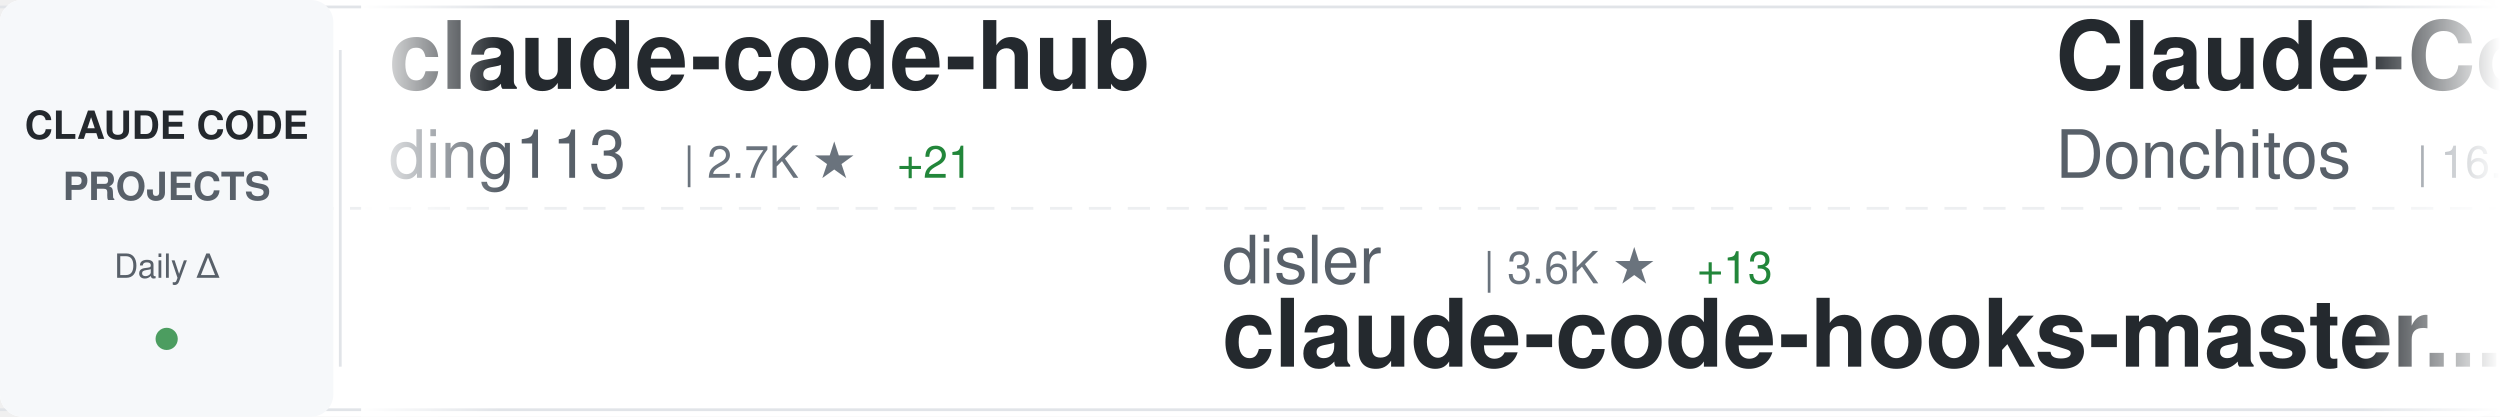
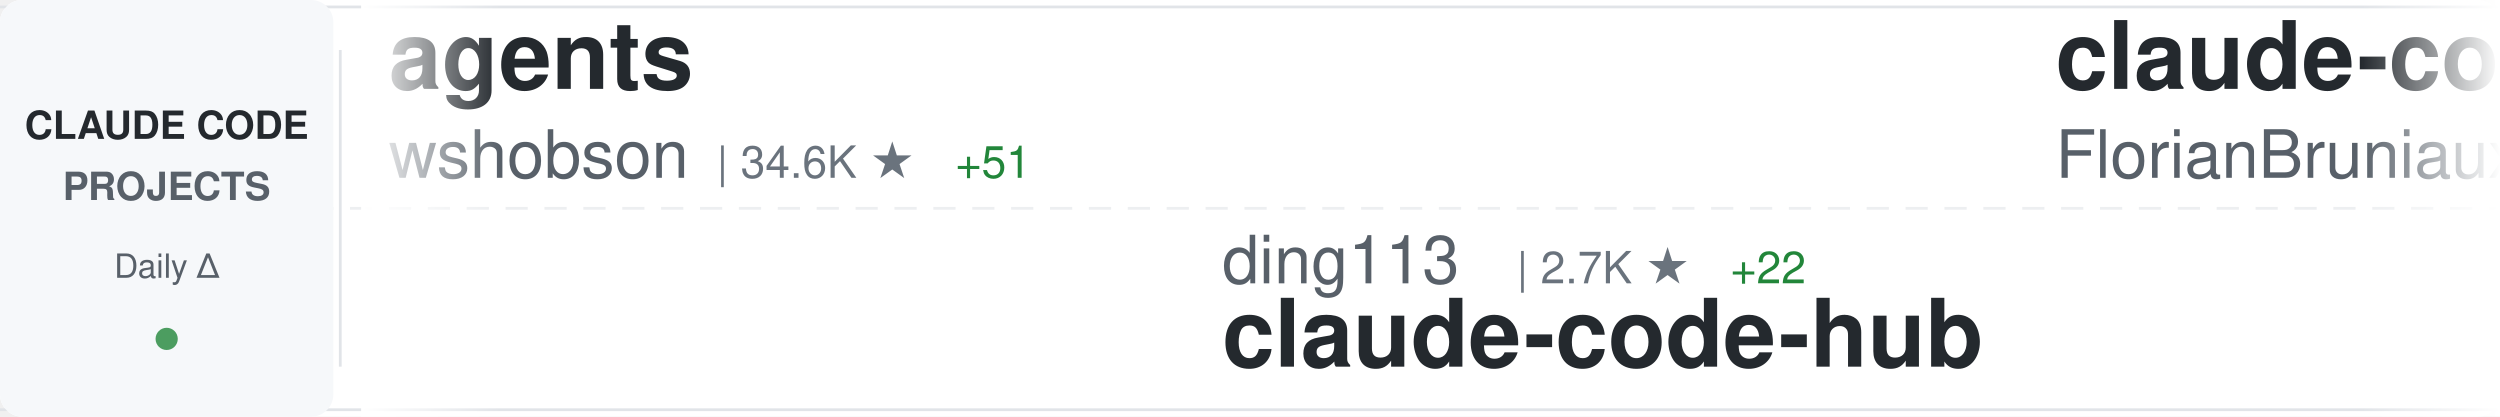
<svg xmlns="http://www.w3.org/2000/svg" width="900" height="150">
  <defs>
    <linearGradient id="awesomeLeftFade" x1="0%" y1="0%" x2="100%" y2="0%">
      <stop offset="0%" style="stop-color:#ffffff;stop-opacity:1" />
      <stop offset="100%" style="stop-color:#ffffff;stop-opacity:0" />
    </linearGradient>
    <linearGradient id="awesomeRightFade" x1="0%" y1="0%" x2="100%" y2="0%">
      <stop offset="0%" style="stop-color:#ffffff;stop-opacity:0" />
      <stop offset="100%" style="stop-color:#ffffff;stop-opacity:1" />
    </linearGradient>
  </defs>
  <rect width="900" height="150" fill="#ffffff" rx="8" />
  <rect x="0" y="2" width="900" height="1" fill="#e1e4e8" />
  <rect x="0" y="147" width="900" height="1" fill="#e1e4e8" />
  <line x1="0" y1="75" x2="900" y2="75" stroke="#e1e4e8" stroke-width="1" stroke-dasharray="8 6" opacity="0.6" />
  <rect x="0" y="0" width="120" height="150" fill="#f6f8fa" rx="8" />
  <text x="60" y="50" font-family="-apple-system, BlinkMacSystemFont, 'Segoe UI', Helvetica, Arial, sans-serif" font-size="14" font-weight="600" fill="#24292e" text-anchor="middle">CLAUDE CODE</text>
  <text x="60" y="72" font-family="-apple-system, BlinkMacSystemFont, 'Segoe UI', Helvetica, Arial, sans-serif" font-size="14" font-weight="600" fill="#586069" text-anchor="middle">PROJECTS</text>
  <text x="60" y="100" font-family="-apple-system, BlinkMacSystemFont, 'Segoe UI', Helvetica, Arial, sans-serif" font-size="12" font-weight="500" fill="#586069" text-anchor="middle">Daily Δ</text>
  <circle cx="60" cy="122" r="4" fill="#22863a" opacity="0.8" />
  <rect x="122" y="18" width="1" height="114" fill="#e1e4e8" />
  <clipPath id="awesomeTickerClip">
    <rect x="130" y="0" width="770" height="150" />
  </clipPath>
  <g clip-path="url(#awesomeTickerClip)">
    <g id="awesomeTickerItems">
      <animateTransform attributeName="transform" attributeType="XML" type="translate" from="0 0" to="-3000 0" dur="54s" repeatCount="indefinite" />
      <g transform="translate(0, 0)">
-         <text x="140" y="32" font-family="-apple-system, BlinkMacSystemFont, 'Segoe UI', Helvetica, Arial, sans-serif" font-size="34" font-weight="600" fill="#24292e">claude-code-hub</text>
-         <text x="140" y="64" font-family="-apple-system, BlinkMacSystemFont, 'Segoe UI', Helvetica, Arial, sans-serif" font-size="24" font-weight="400" fill="#586069">ding113</text>
-         <text x="246" y="64" font-family="-apple-system, BlinkMacSystemFont, 'Segoe UI', Helvetica, Arial, sans-serif" font-size="16" font-weight="500" fill="#6a737d">| 2.7K ★</text>
-         <text x="323" y="64" font-family="-apple-system, BlinkMacSystemFont, 'Segoe UI', Helvetica, Arial, sans-serif" font-size="16" font-weight="500" fill="#22863a"> +21</text>
+         <text x="140" y="32" font-family="-apple-system, BlinkMacSystemFont, 'Segoe UI', Helvetica, Arial, sans-serif" font-size="34" font-weight="600" fill="#24292e">agents</text>
+         <text x="140" y="64" font-family="-apple-system, BlinkMacSystemFont, 'Segoe UI', Helvetica, Arial, sans-serif" font-size="24" font-weight="400" fill="#586069">wshobson</text>
+         <text x="258" y="64" font-family="-apple-system, BlinkMacSystemFont, 'Segoe UI', Helvetica, Arial, sans-serif" font-size="16" font-weight="500" fill="#6a737d">| 34.6K ★</text>
+         <text x="344" y="64" font-family="-apple-system, BlinkMacSystemFont, 'Segoe UI', Helvetica, Arial, sans-serif" font-size="16" font-weight="500" fill="#22863a"> +51</text>
      </g>
      <g transform="translate(300, 0)">
-         <text x="140" y="102" font-family="-apple-system, BlinkMacSystemFont, 'Segoe UI', Helvetica, Arial, sans-serif" font-size="24" font-weight="400" fill="#586069">disler</text>
-         <text x="234" y="102" font-family="-apple-system, BlinkMacSystemFont, 'Segoe UI', Helvetica, Arial, sans-serif" font-size="16" font-weight="500" fill="#6a737d">| 3.6K ★</text>
-         <text x="311" y="102" font-family="-apple-system, BlinkMacSystemFont, 'Segoe UI', Helvetica, Arial, sans-serif" font-size="16" font-weight="500" fill="#22863a"> +13</text>
-         <text x="140" y="132" font-family="-apple-system, BlinkMacSystemFont, 'Segoe UI', Helvetica, Arial, sans-serif" font-size="34" font-weight="600" fill="#24292e">claude-code-hooks-master...</text>
+         <text x="140" y="102" font-family="-apple-system, BlinkMacSystemFont, 'Segoe UI', Helvetica, Arial, sans-serif" font-size="24" font-weight="400" fill="#586069">ding113</text>
+         <text x="246" y="102" font-family="-apple-system, BlinkMacSystemFont, 'Segoe UI', Helvetica, Arial, sans-serif" font-size="16" font-weight="500" fill="#6a737d">| 2.7K ★</text>
+         <text x="323" y="102" font-family="-apple-system, BlinkMacSystemFont, 'Segoe UI', Helvetica, Arial, sans-serif" font-size="16" font-weight="500" fill="#22863a"> +22</text>
+         <text x="140" y="132" font-family="-apple-system, BlinkMacSystemFont, 'Segoe UI', Helvetica, Arial, sans-serif" font-size="34" font-weight="600" fill="#24292e">claude-code-hub</text>
      </g>
      <g transform="translate(600, 0)">
-         <text x="140" y="32" font-family="-apple-system, BlinkMacSystemFont, 'Segoe UI', Helvetica, Arial, sans-serif" font-size="34" font-weight="600" fill="#24292e">Claude-Code-Game-Studios</text>
-         <text x="140" y="64" font-family="-apple-system, BlinkMacSystemFont, 'Segoe UI', Helvetica, Arial, sans-serif" font-size="24" font-weight="400" fill="#586069">Donchitos</text>
-         <text x="270" y="64" font-family="-apple-system, BlinkMacSystemFont, 'Segoe UI', Helvetica, Arial, sans-serif" font-size="16" font-weight="500" fill="#6a737d">| 16.8K ★</text>
-         <text x="356" y="64" font-family="-apple-system, BlinkMacSystemFont, 'Segoe UI', Helvetica, Arial, sans-serif" font-size="16" font-weight="500" fill="#22863a"> +142</text>
+         <text x="140" y="32" font-family="-apple-system, BlinkMacSystemFont, 'Segoe UI', Helvetica, Arial, sans-serif" font-size="34" font-weight="600" fill="#24292e">claude-code-ultimate-gui...</text>
+         <text x="140" y="64" font-family="-apple-system, BlinkMacSystemFont, 'Segoe UI', Helvetica, Arial, sans-serif" font-size="24" font-weight="400" fill="#586069">FlorianBruniaux</text>
+         <text x="342" y="64" font-family="-apple-system, BlinkMacSystemFont, 'Segoe UI', Helvetica, Arial, sans-serif" font-size="16" font-weight="500" fill="#6a737d">| 4.1K ★</text>
+         <text x="419" y="64" font-family="-apple-system, BlinkMacSystemFont, 'Segoe UI', Helvetica, Arial, sans-serif" font-size="16" font-weight="500" fill="#22863a"> +27</text>
      </g>
      <g transform="translate(900, 0)">
-         <text x="140" y="102" font-family="-apple-system, BlinkMacSystemFont, 'Segoe UI', Helvetica, Arial, sans-serif" font-size="24" font-weight="400" fill="#586069">carlvellotti</text>
-         <text x="306" y="102" font-family="-apple-system, BlinkMacSystemFont, 'Segoe UI', Helvetica, Arial, sans-serif" font-size="16" font-weight="500" fill="#6a737d">| 1.9K ★</text>
-         <text x="383" y="102" font-family="-apple-system, BlinkMacSystemFont, 'Segoe UI', Helvetica, Arial, sans-serif" font-size="16" font-weight="500" fill="#22863a"> +2</text>
-         <text x="140" y="132" font-family="-apple-system, BlinkMacSystemFont, 'Segoe UI', Helvetica, Arial, sans-serif" font-size="34" font-weight="600" fill="#24292e">claude-code-pm-course</text>
+         <text x="140" y="102" font-family="-apple-system, BlinkMacSystemFont, 'Segoe UI', Helvetica, Arial, sans-serif" font-size="24" font-weight="400" fill="#586069">qwibitai</text>
+         <text x="258" y="102" font-family="-apple-system, BlinkMacSystemFont, 'Segoe UI', Helvetica, Arial, sans-serif" font-size="16" font-weight="500" fill="#6a737d">| 28.4K ★</text>
+         <text x="344" y="102" font-family="-apple-system, BlinkMacSystemFont, 'Segoe UI', Helvetica, Arial, sans-serif" font-size="16" font-weight="500" fill="#22863a"> +69</text>
+         <text x="140" y="132" font-family="-apple-system, BlinkMacSystemFont, 'Segoe UI', Helvetica, Arial, sans-serif" font-size="34" font-weight="600" fill="#24292e">nanoclaw</text>
      </g>
      <g transform="translate(1200, 0)">
-         <text x="140" y="32" font-family="-apple-system, BlinkMacSystemFont, 'Segoe UI', Helvetica, Arial, sans-serif" font-size="34" font-weight="600" fill="#24292e">claude-code-source-build</text>
-         <text x="140" y="64" font-family="-apple-system, BlinkMacSystemFont, 'Segoe UI', Helvetica, Arial, sans-serif" font-size="24" font-weight="400" fill="#586069">andrew-kramer-inno</text>
-         <text x="378" y="64" font-family="-apple-system, BlinkMacSystemFont, 'Segoe UI', Helvetica, Arial, sans-serif" font-size="16" font-weight="500" fill="#6a737d">| 581 ★</text>
+         <text x="140" y="32" font-family="-apple-system, BlinkMacSystemFont, 'Segoe UI', Helvetica, Arial, sans-serif" font-size="34" font-weight="600" fill="#24292e">claude_code_src</text>
+         <text x="140" y="64" font-family="-apple-system, BlinkMacSystemFont, 'Segoe UI', Helvetica, Arial, sans-serif" font-size="24" font-weight="400" fill="#586069">ponponon</text>
+         <text x="258" y="64" font-family="-apple-system, BlinkMacSystemFont, 'Segoe UI', Helvetica, Arial, sans-serif" font-size="16" font-weight="500" fill="#6a737d">| 2.2K ★</text>
+         <text x="335" y="64" font-family="-apple-system, BlinkMacSystemFont, 'Segoe UI', Helvetica, Arial, sans-serif" font-size="16" font-weight="500" fill="#22863a"> +4</text>
      </g>
      <g transform="translate(1500, 0)">
-         <text x="140" y="102" font-family="-apple-system, BlinkMacSystemFont, 'Segoe UI', Helvetica, Arial, sans-serif" font-size="24" font-weight="400" fill="#586069">ChrisWiles</text>
-         <text x="282" y="102" font-family="-apple-system, BlinkMacSystemFont, 'Segoe UI', Helvetica, Arial, sans-serif" font-size="16" font-weight="500" fill="#6a737d">| 5.9K ★</text>
-         <text x="359" y="102" font-family="-apple-system, BlinkMacSystemFont, 'Segoe UI', Helvetica, Arial, sans-serif" font-size="16" font-weight="500" fill="#22863a"> +5</text>
-         <text x="140" y="132" font-family="-apple-system, BlinkMacSystemFont, 'Segoe UI', Helvetica, Arial, sans-serif" font-size="34" font-weight="600" fill="#24292e">claude-code-showcase</text>
+         <text x="140" y="102" font-family="-apple-system, BlinkMacSystemFont, 'Segoe UI', Helvetica, Arial, sans-serif" font-size="24" font-weight="400" fill="#586069">KimYx0207</text>
+         <text x="270" y="102" font-family="-apple-system, BlinkMacSystemFont, 'Segoe UI', Helvetica, Arial, sans-serif" font-size="16" font-weight="500" fill="#6a737d">| 3.6K ★</text>
+         <text x="347" y="102" font-family="-apple-system, BlinkMacSystemFont, 'Segoe UI', Helvetica, Arial, sans-serif" font-size="16" font-weight="500" fill="#22863a"> +22</text>
+         <text x="140" y="132" font-family="-apple-system, BlinkMacSystemFont, 'Segoe UI', Helvetica, Arial, sans-serif" font-size="34" font-weight="600" fill="#24292e">Claude-Code-x-OpenClaw-G...</text>
      </g>
      <g transform="translate(1800, 0)">
-         <text x="140" y="32" font-family="-apple-system, BlinkMacSystemFont, 'Segoe UI', Helvetica, Arial, sans-serif" font-size="34" font-weight="600" fill="#24292e">antigravity-awesome-skil...</text>
-         <text x="140" y="64" font-family="-apple-system, BlinkMacSystemFont, 'Segoe UI', Helvetica, Arial, sans-serif" font-size="24" font-weight="400" fill="#586069">sickn33</text>
-         <text x="246" y="64" font-family="-apple-system, BlinkMacSystemFont, 'Segoe UI', Helvetica, Arial, sans-serif" font-size="16" font-weight="500" fill="#6a737d">| 35.8K ★</text>
-         <text x="332" y="64" font-family="-apple-system, BlinkMacSystemFont, 'Segoe UI', Helvetica, Arial, sans-serif" font-size="16" font-weight="500" fill="#22863a"> +139</text>
+         <text x="140" y="32" font-family="-apple-system, BlinkMacSystemFont, 'Segoe UI', Helvetica, Arial, sans-serif" font-size="34" font-weight="600" fill="#24292e">claude-code-guide</text>
+         <text x="140" y="64" font-family="-apple-system, BlinkMacSystemFont, 'Segoe UI', Helvetica, Arial, sans-serif" font-size="24" font-weight="400" fill="#586069">Cranot</text>
+         <text x="234" y="64" font-family="-apple-system, BlinkMacSystemFont, 'Segoe UI', Helvetica, Arial, sans-serif" font-size="16" font-weight="500" fill="#6a737d">| 2.6K ★</text>
+         <text x="311" y="64" font-family="-apple-system, BlinkMacSystemFont, 'Segoe UI', Helvetica, Arial, sans-serif" font-size="16" font-weight="500" fill="#22863a"> +1</text>
      </g>
      <g transform="translate(2100, 0)">
-         <text x="140" y="102" font-family="-apple-system, BlinkMacSystemFont, 'Segoe UI', Helvetica, Arial, sans-serif" font-size="24" font-weight="400" fill="#586069">anthropics</text>
-         <text x="282" y="102" font-family="-apple-system, BlinkMacSystemFont, 'Segoe UI', Helvetica, Arial, sans-serif" font-size="16" font-weight="500" fill="#6a737d">| 7.4K ★</text>
-         <text x="359" y="102" font-family="-apple-system, BlinkMacSystemFont, 'Segoe UI', Helvetica, Arial, sans-serif" font-size="16" font-weight="500" fill="#22863a"> +16</text>
-         <text x="140" y="132" font-family="-apple-system, BlinkMacSystemFont, 'Segoe UI', Helvetica, Arial, sans-serif" font-size="34" font-weight="600" fill="#24292e">claude-code-action</text>
+         <text x="140" y="102" font-family="-apple-system, BlinkMacSystemFont, 'Segoe UI', Helvetica, Arial, sans-serif" font-size="24" font-weight="400" fill="#586069">ghuntley</text>
+         <text x="258" y="102" font-family="-apple-system, BlinkMacSystemFont, 'Segoe UI', Helvetica, Arial, sans-serif" font-size="16" font-weight="500" fill="#6a737d">| 973 ★</text>
+         <text x="140" y="132" font-family="-apple-system, BlinkMacSystemFont, 'Segoe UI', Helvetica, Arial, sans-serif" font-size="34" font-weight="600" fill="#24292e">claude-code-source-code-...</text>
      </g>
      <g transform="translate(2400, 0)">
-         <text x="140" y="32" font-family="-apple-system, BlinkMacSystemFont, 'Segoe UI', Helvetica, Arial, sans-serif" font-size="34" font-weight="600" fill="#24292e">claude-howto</text>
-         <text x="140" y="64" font-family="-apple-system, BlinkMacSystemFont, 'Segoe UI', Helvetica, Arial, sans-serif" font-size="24" font-weight="400" fill="#586069">luongnv89</text>
-         <text x="270" y="64" font-family="-apple-system, BlinkMacSystemFont, 'Segoe UI', Helvetica, Arial, sans-serif" font-size="16" font-weight="500" fill="#6a737d">| 30.5K ★</text>
-         <text x="356" y="64" font-family="-apple-system, BlinkMacSystemFont, 'Segoe UI', Helvetica, Arial, sans-serif" font-size="16" font-weight="500" fill="#22863a"> +250</text>
+         <text x="140" y="32" font-family="-apple-system, BlinkMacSystemFont, 'Segoe UI', Helvetica, Arial, sans-serif" font-size="34" font-weight="600" fill="#24292e">Claude-code</text>
+         <text x="140" y="64" font-family="-apple-system, BlinkMacSystemFont, 'Segoe UI', Helvetica, Arial, sans-serif" font-size="24" font-weight="400" fill="#586069">fazxes</text>
+         <text x="234" y="64" font-family="-apple-system, BlinkMacSystemFont, 'Segoe UI', Helvetica, Arial, sans-serif" font-size="16" font-weight="500" fill="#6a737d">| 212 ★</text>
      </g>
      <g transform="translate(2700, 0)">
-         <text x="140" y="102" font-family="-apple-system, BlinkMacSystemFont, 'Segoe UI', Helvetica, Arial, sans-serif" font-size="24" font-weight="400" fill="#586069">OneRedOak</text>
-         <text x="270" y="102" font-family="-apple-system, BlinkMacSystemFont, 'Segoe UI', Helvetica, Arial, sans-serif" font-size="16" font-weight="500" fill="#6a737d">| 3.8K ★</text>
-         <text x="347" y="102" font-family="-apple-system, BlinkMacSystemFont, 'Segoe UI', Helvetica, Arial, sans-serif" font-size="16" font-weight="500" fill="#22863a"> +2</text>
-         <text x="140" y="132" font-family="-apple-system, BlinkMacSystemFont, 'Segoe UI', Helvetica, Arial, sans-serif" font-size="34" font-weight="600" fill="#24292e">claude-code-workflows</text>
+         <text x="140" y="102" font-family="-apple-system, BlinkMacSystemFont, 'Segoe UI', Helvetica, Arial, sans-serif" font-size="24" font-weight="400" fill="#586069">zebbern</text>
+         <text x="246" y="102" font-family="-apple-system, BlinkMacSystemFont, 'Segoe UI', Helvetica, Arial, sans-serif" font-size="16" font-weight="500" fill="#6a737d">| 4.1K ★</text>
+         <text x="323" y="102" font-family="-apple-system, BlinkMacSystemFont, 'Segoe UI', Helvetica, Arial, sans-serif" font-size="16" font-weight="500" fill="#22863a"> +5</text>
+         <text x="140" y="132" font-family="-apple-system, BlinkMacSystemFont, 'Segoe UI', Helvetica, Arial, sans-serif" font-size="34" font-weight="600" fill="#24292e">claude-code-guide</text>
      </g>
      <g transform="translate(3000, 0)">
-         <text x="140" y="32" font-family="-apple-system, BlinkMacSystemFont, 'Segoe UI', Helvetica, Arial, sans-serif" font-size="34" font-weight="600" fill="#24292e">claude-code-hub</text>
-         <text x="140" y="64" font-family="-apple-system, BlinkMacSystemFont, 'Segoe UI', Helvetica, Arial, sans-serif" font-size="24" font-weight="400" fill="#586069">ding113</text>
-         <text x="246" y="64" font-family="-apple-system, BlinkMacSystemFont, 'Segoe UI', Helvetica, Arial, sans-serif" font-size="16" font-weight="500" fill="#6a737d">| 2.7K ★</text>
-         <text x="323" y="64" font-family="-apple-system, BlinkMacSystemFont, 'Segoe UI', Helvetica, Arial, sans-serif" font-size="16" font-weight="500" fill="#22863a"> +21</text>
+         <text x="140" y="32" font-family="-apple-system, BlinkMacSystemFont, 'Segoe UI', Helvetica, Arial, sans-serif" font-size="34" font-weight="600" fill="#24292e">agents</text>
+         <text x="140" y="64" font-family="-apple-system, BlinkMacSystemFont, 'Segoe UI', Helvetica, Arial, sans-serif" font-size="24" font-weight="400" fill="#586069">wshobson</text>
+         <text x="258" y="64" font-family="-apple-system, BlinkMacSystemFont, 'Segoe UI', Helvetica, Arial, sans-serif" font-size="16" font-weight="500" fill="#6a737d">| 34.6K ★</text>
+         <text x="344" y="64" font-family="-apple-system, BlinkMacSystemFont, 'Segoe UI', Helvetica, Arial, sans-serif" font-size="16" font-weight="500" fill="#22863a"> +51</text>
      </g>
      <g transform="translate(3300, 0)">
-         <text x="140" y="102" font-family="-apple-system, BlinkMacSystemFont, 'Segoe UI', Helvetica, Arial, sans-serif" font-size="24" font-weight="400" fill="#586069">disler</text>
-         <text x="234" y="102" font-family="-apple-system, BlinkMacSystemFont, 'Segoe UI', Helvetica, Arial, sans-serif" font-size="16" font-weight="500" fill="#6a737d">| 3.6K ★</text>
-         <text x="311" y="102" font-family="-apple-system, BlinkMacSystemFont, 'Segoe UI', Helvetica, Arial, sans-serif" font-size="16" font-weight="500" fill="#22863a"> +13</text>
-         <text x="140" y="132" font-family="-apple-system, BlinkMacSystemFont, 'Segoe UI', Helvetica, Arial, sans-serif" font-size="34" font-weight="600" fill="#24292e">claude-code-hooks-master...</text>
+         <text x="140" y="102" font-family="-apple-system, BlinkMacSystemFont, 'Segoe UI', Helvetica, Arial, sans-serif" font-size="24" font-weight="400" fill="#586069">ding113</text>
+         <text x="246" y="102" font-family="-apple-system, BlinkMacSystemFont, 'Segoe UI', Helvetica, Arial, sans-serif" font-size="16" font-weight="500" fill="#6a737d">| 2.7K ★</text>
+         <text x="323" y="102" font-family="-apple-system, BlinkMacSystemFont, 'Segoe UI', Helvetica, Arial, sans-serif" font-size="16" font-weight="500" fill="#22863a"> +22</text>
+         <text x="140" y="132" font-family="-apple-system, BlinkMacSystemFont, 'Segoe UI', Helvetica, Arial, sans-serif" font-size="34" font-weight="600" fill="#24292e">claude-code-hub</text>
      </g>
      <g transform="translate(3600, 0)">
-         <text x="140" y="32" font-family="-apple-system, BlinkMacSystemFont, 'Segoe UI', Helvetica, Arial, sans-serif" font-size="34" font-weight="600" fill="#24292e">Claude-Code-Game-Studios</text>
-         <text x="140" y="64" font-family="-apple-system, BlinkMacSystemFont, 'Segoe UI', Helvetica, Arial, sans-serif" font-size="24" font-weight="400" fill="#586069">Donchitos</text>
-         <text x="270" y="64" font-family="-apple-system, BlinkMacSystemFont, 'Segoe UI', Helvetica, Arial, sans-serif" font-size="16" font-weight="500" fill="#6a737d">| 16.8K ★</text>
-         <text x="356" y="64" font-family="-apple-system, BlinkMacSystemFont, 'Segoe UI', Helvetica, Arial, sans-serif" font-size="16" font-weight="500" fill="#22863a"> +142</text>
+         <text x="140" y="32" font-family="-apple-system, BlinkMacSystemFont, 'Segoe UI', Helvetica, Arial, sans-serif" font-size="34" font-weight="600" fill="#24292e">claude-code-ultimate-gui...</text>
+         <text x="140" y="64" font-family="-apple-system, BlinkMacSystemFont, 'Segoe UI', Helvetica, Arial, sans-serif" font-size="24" font-weight="400" fill="#586069">FlorianBruniaux</text>
+         <text x="342" y="64" font-family="-apple-system, BlinkMacSystemFont, 'Segoe UI', Helvetica, Arial, sans-serif" font-size="16" font-weight="500" fill="#6a737d">| 4.1K ★</text>
+         <text x="419" y="64" font-family="-apple-system, BlinkMacSystemFont, 'Segoe UI', Helvetica, Arial, sans-serif" font-size="16" font-weight="500" fill="#22863a"> +27</text>
      </g>
      <g transform="translate(3900, 0)">
-         <text x="140" y="102" font-family="-apple-system, BlinkMacSystemFont, 'Segoe UI', Helvetica, Arial, sans-serif" font-size="24" font-weight="400" fill="#586069">carlvellotti</text>
-         <text x="306" y="102" font-family="-apple-system, BlinkMacSystemFont, 'Segoe UI', Helvetica, Arial, sans-serif" font-size="16" font-weight="500" fill="#6a737d">| 1.9K ★</text>
-         <text x="383" y="102" font-family="-apple-system, BlinkMacSystemFont, 'Segoe UI', Helvetica, Arial, sans-serif" font-size="16" font-weight="500" fill="#22863a"> +2</text>
-         <text x="140" y="132" font-family="-apple-system, BlinkMacSystemFont, 'Segoe UI', Helvetica, Arial, sans-serif" font-size="34" font-weight="600" fill="#24292e">claude-code-pm-course</text>
+         <text x="140" y="102" font-family="-apple-system, BlinkMacSystemFont, 'Segoe UI', Helvetica, Arial, sans-serif" font-size="24" font-weight="400" fill="#586069">qwibitai</text>
+         <text x="258" y="102" font-family="-apple-system, BlinkMacSystemFont, 'Segoe UI', Helvetica, Arial, sans-serif" font-size="16" font-weight="500" fill="#6a737d">| 28.4K ★</text>
+         <text x="344" y="102" font-family="-apple-system, BlinkMacSystemFont, 'Segoe UI', Helvetica, Arial, sans-serif" font-size="16" font-weight="500" fill="#22863a"> +69</text>
+         <text x="140" y="132" font-family="-apple-system, BlinkMacSystemFont, 'Segoe UI', Helvetica, Arial, sans-serif" font-size="34" font-weight="600" fill="#24292e">nanoclaw</text>
      </g>
    </g>
  </g>
  <rect x="130" y="0" width="50" height="150" fill="url(#awesomeLeftFade)" />
  <rect x="850" y="0" width="50" height="150" fill="url(#awesomeRightFade)" />
</svg>
